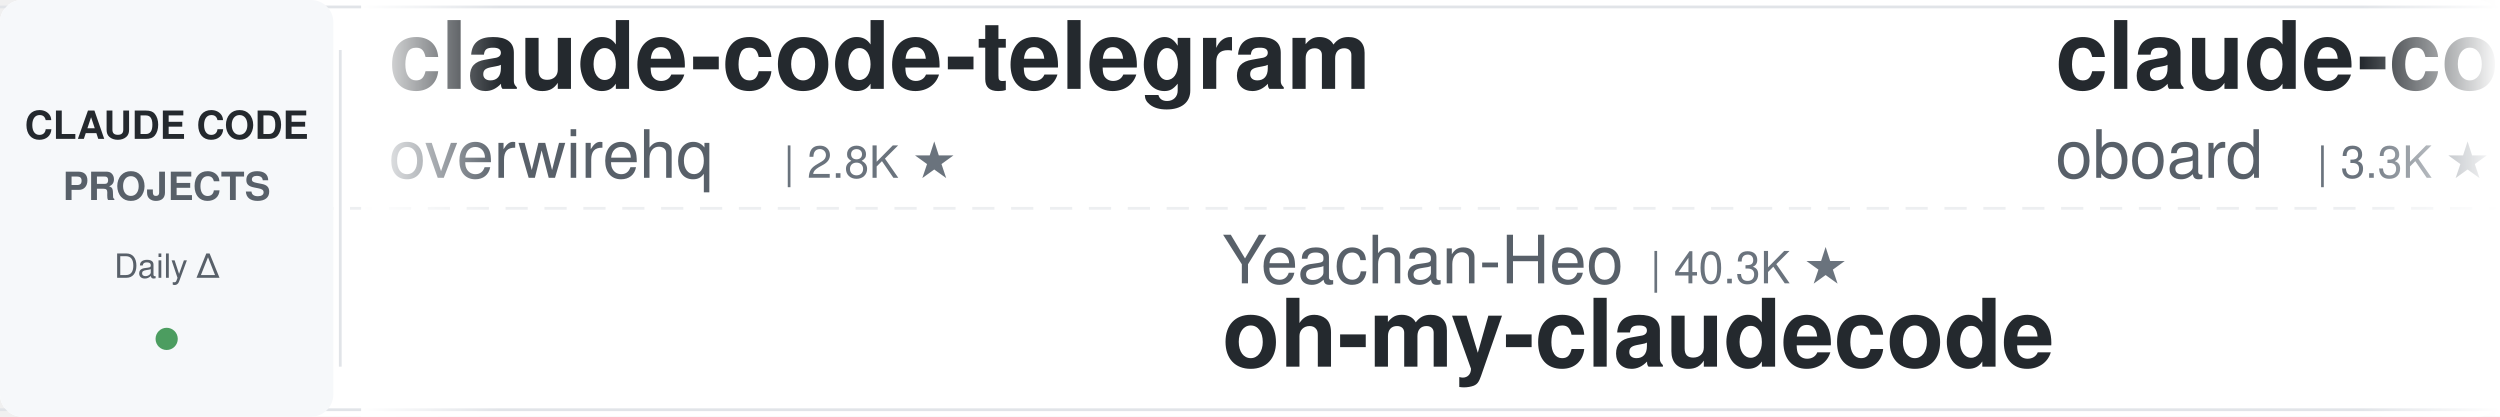
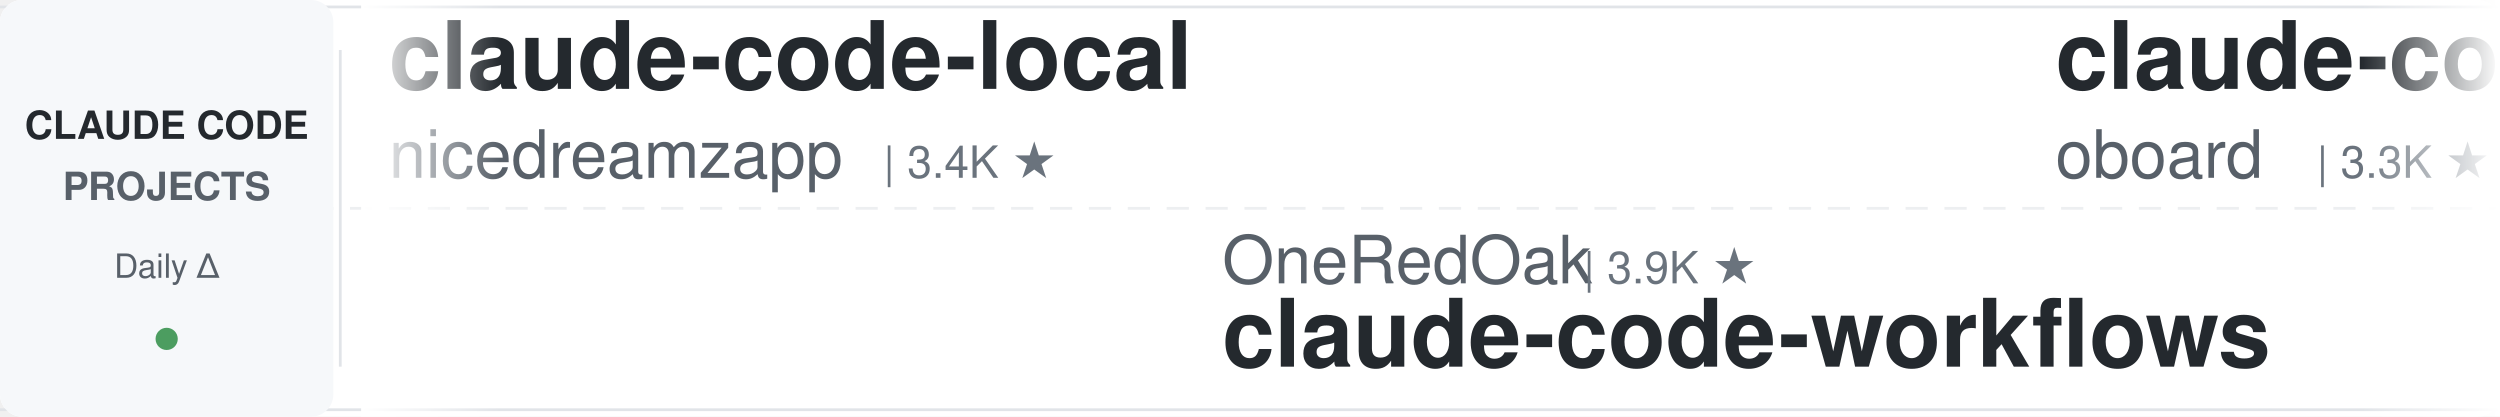
<svg xmlns="http://www.w3.org/2000/svg" width="900" height="150">
  <defs>
    <linearGradient id="leftFade" x1="0%" y1="0%" x2="100%" y2="0%">
      <stop offset="0%" style="stop-color:#ffffff;stop-opacity:1" />
      <stop offset="100%" style="stop-color:#ffffff;stop-opacity:0" />
    </linearGradient>
    <linearGradient id="rightFade" x1="0%" y1="0%" x2="100%" y2="0%">
      <stop offset="0%" style="stop-color:#ffffff;stop-opacity:0" />
      <stop offset="100%" style="stop-color:#ffffff;stop-opacity:1" />
    </linearGradient>
  </defs>
  <rect width="900" height="150" fill="#ffffff" rx="8" />
  <rect x="0" y="2" width="900" height="1" fill="#e1e4e8" />
  <rect x="0" y="147" width="900" height="1" fill="#e1e4e8" />
  <line x1="0" y1="75" x2="900" y2="75" stroke="#e1e4e8" stroke-width="1" stroke-dasharray="8 6" opacity="0.6" />
  <rect x="0" y="0" width="120" height="150" fill="#f6f8fa" rx="8" />
  <text x="60" y="50" font-family="-apple-system, BlinkMacSystemFont, 'Segoe UI', Helvetica, Arial, sans-serif" font-size="14" font-weight="600" fill="#24292e" text-anchor="middle">CLAUDE CODE</text>
  <text x="60" y="72" font-family="-apple-system, BlinkMacSystemFont, 'Segoe UI', Helvetica, Arial, sans-serif" font-size="14" font-weight="600" fill="#586069" text-anchor="middle">PROJECTS</text>
  <text x="60" y="100" font-family="-apple-system, BlinkMacSystemFont, 'Segoe UI', Helvetica, Arial, sans-serif" font-size="12" font-weight="500" fill="#586069" text-anchor="middle">Daily Δ</text>
  <circle cx="60" cy="122" r="4" fill="#22863a" opacity="0.8" />
  <rect x="122" y="18" width="1" height="114" fill="#e1e4e8" />
  <clipPath id="tickerClip">
    <rect x="130" y="0" width="770" height="150" />
  </clipPath>
  <g clip-path="url(#tickerClip)">
    <g id="tickerItems">
      <animateTransform attributeName="transform" attributeType="XML" type="translate" from="0 0" to="-3000 0" dur="54s" repeatCount="indefinite" />
      <g transform="translate(0, 0)">
-         <text x="140" y="32" font-family="-apple-system, BlinkMacSystemFont, 'Segoe UI', Helvetica, Arial, sans-serif" font-size="34" font-weight="600" fill="#24292e">claude-code-telegram</text>
-         <text x="140" y="64" font-family="-apple-system, BlinkMacSystemFont, 'Segoe UI', Helvetica, Arial, sans-serif" font-size="24" font-weight="400" fill="#586069">overwirehq</text>
-         <text x="282" y="64" font-family="-apple-system, BlinkMacSystemFont, 'Segoe UI', Helvetica, Arial, sans-serif" font-size="16" font-weight="500" fill="#6a737d">| 2.8K ★</text>
+         <text x="140" y="32" font-family="-apple-system, BlinkMacSystemFont, 'Segoe UI', Helvetica, Arial, sans-serif" font-size="34" font-weight="600" fill="#24292e">claude-code-local</text>
+         <text x="140" y="64" font-family="-apple-system, BlinkMacSystemFont, 'Segoe UI', Helvetica, Arial, sans-serif" font-size="24" font-weight="400" fill="#586069">nicedreamzapp</text>
+         <text x="318" y="64" font-family="-apple-system, BlinkMacSystemFont, 'Segoe UI', Helvetica, Arial, sans-serif" font-size="16" font-weight="500" fill="#6a737d">| 3.4K ★</text>
      </g>
      <g transform="translate(300, 0)">
-         <text x="140" y="102" font-family="-apple-system, BlinkMacSystemFont, 'Segoe UI', Helvetica, Arial, sans-serif" font-size="24" font-weight="400" fill="#586069">Yeachan-Heo</text>
-         <text x="294" y="102" font-family="-apple-system, BlinkMacSystemFont, 'Segoe UI', Helvetica, Arial, sans-serif" font-size="16" font-weight="500" fill="#6a737d">| 40.3K ★</text>
-         <text x="140" y="132" font-family="-apple-system, BlinkMacSystemFont, 'Segoe UI', Helvetica, Arial, sans-serif" font-size="34" font-weight="600" fill="#24292e">oh-my-claudecode</text>
+         <text x="140" y="102" font-family="-apple-system, BlinkMacSystemFont, 'Segoe UI', Helvetica, Arial, sans-serif" font-size="24" font-weight="400" fill="#586069">OneRedOak</text>
+         <text x="270" y="102" font-family="-apple-system, BlinkMacSystemFont, 'Segoe UI', Helvetica, Arial, sans-serif" font-size="16" font-weight="500" fill="#6a737d">| 3.9K ★</text>
+         <text x="140" y="132" font-family="-apple-system, BlinkMacSystemFont, 'Segoe UI', Helvetica, Arial, sans-serif" font-size="34" font-weight="600" fill="#24292e">claude-code-workflows</text>
      </g>
      <g transform="translate(600, 0)">
        <text x="140" y="32" font-family="-apple-system, BlinkMacSystemFont, 'Segoe UI', Helvetica, Arial, sans-serif" font-size="34" font-weight="600" fill="#24292e">claude-code-rev</text>
        <text x="140" y="64" font-family="-apple-system, BlinkMacSystemFont, 'Segoe UI', Helvetica, Arial, sans-serif" font-size="24" font-weight="400" fill="#586069">oboard</text>
        <text x="234" y="64" font-family="-apple-system, BlinkMacSystemFont, 'Segoe UI', Helvetica, Arial, sans-serif" font-size="16" font-weight="500" fill="#6a737d">| 3.3K ★</text>
      </g>
      <g transform="translate(900, 0)">
-         <text x="140" y="102" font-family="-apple-system, BlinkMacSystemFont, 'Segoe UI', Helvetica, Arial, sans-serif" font-size="24" font-weight="400" fill="#586069">affaan-m</text>
-         <text x="258" y="102" font-family="-apple-system, BlinkMacSystemFont, 'Segoe UI', Helvetica, Arial, sans-serif" font-size="16" font-weight="500" fill="#6a737d">| 289.8K ★</text>
-         <text x="140" y="132" font-family="-apple-system, BlinkMacSystemFont, 'Segoe UI', Helvetica, Arial, sans-serif" font-size="34" font-weight="600" fill="#24292e">ECC</text>
+         <text x="140" y="102" font-family="-apple-system, BlinkMacSystemFont, 'Segoe UI', Helvetica, Arial, sans-serif" font-size="24" font-weight="400" fill="#586069">hoangsonww</text>
+         <text x="282" y="102" font-family="-apple-system, BlinkMacSystemFont, 'Segoe UI', Helvetica, Arial, sans-serif" font-size="16" font-weight="500" fill="#6a737d">| 1.1K ★</text>
+         <text x="140" y="132" font-family="-apple-system, BlinkMacSystemFont, 'Segoe UI', Helvetica, Arial, sans-serif" font-size="34" font-weight="600" fill="#24292e">Claude-Code-Agent-Monito...</text>
      </g>
      <g transform="translate(1200, 0)">
-         <text x="140" y="32" font-family="-apple-system, BlinkMacSystemFont, 'Segoe UI', Helvetica, Arial, sans-serif" font-size="34" font-weight="600" fill="#24292e">claude-code-base-action</text>
-         <text x="140" y="64" font-family="-apple-system, BlinkMacSystemFont, 'Segoe UI', Helvetica, Arial, sans-serif" font-size="24" font-weight="400" fill="#586069">anthropics</text>
-         <text x="282" y="64" font-family="-apple-system, BlinkMacSystemFont, 'Segoe UI', Helvetica, Arial, sans-serif" font-size="16" font-weight="500" fill="#6a737d">| 1.0K ★</text>
+         <text x="140" y="32" font-family="-apple-system, BlinkMacSystemFont, 'Segoe UI', Helvetica, Arial, sans-serif" font-size="34" font-weight="600" fill="#24292e">claude-code-source</text>
+         <text x="140" y="64" font-family="-apple-system, BlinkMacSystemFont, 'Segoe UI', Helvetica, Arial, sans-serif" font-size="24" font-weight="400" fill="#586069">JrCx7scC</text>
+         <text x="258" y="64" font-family="-apple-system, BlinkMacSystemFont, 'Segoe UI', Helvetica, Arial, sans-serif" font-size="16" font-weight="500" fill="#6a737d">| 375 ★</text>
      </g>
      <g transform="translate(1500, 0)">
-         <text x="140" y="102" font-family="-apple-system, BlinkMacSystemFont, 'Segoe UI', Helvetica, Arial, sans-serif" font-size="24" font-weight="400" fill="#586069">Windy3f3f3f3f</text>
-         <text x="318" y="102" font-family="-apple-system, BlinkMacSystemFont, 'Segoe UI', Helvetica, Arial, sans-serif" font-size="16" font-weight="500" fill="#6a737d">| 3.8K ★</text>
-         <text x="140" y="132" font-family="-apple-system, BlinkMacSystemFont, 'Segoe UI', Helvetica, Arial, sans-serif" font-size="34" font-weight="600" fill="#24292e">how-claude-code-works</text>
+         <text x="140" y="102" font-family="-apple-system, BlinkMacSystemFont, 'Segoe UI', Helvetica, Arial, sans-serif" font-size="24" font-weight="400" fill="#586069">rohitg00</text>
+         <text x="258" y="102" font-family="-apple-system, BlinkMacSystemFont, 'Segoe UI', Helvetica, Arial, sans-serif" font-size="16" font-weight="500" fill="#6a737d">| 2.8K ★</text>
+         <text x="140" y="132" font-family="-apple-system, BlinkMacSystemFont, 'Segoe UI', Helvetica, Arial, sans-serif" font-size="34" font-weight="600" fill="#24292e">awesome-claude-code-tool...</text>
      </g>
      <g transform="translate(1800, 0)">
-         <text x="140" y="32" font-family="-apple-system, BlinkMacSystemFont, 'Segoe UI', Helvetica, Arial, sans-serif" font-size="34" font-weight="600" fill="#24292e">pi-vs-claude-code</text>
-         <text x="140" y="64" font-family="-apple-system, BlinkMacSystemFont, 'Segoe UI', Helvetica, Arial, sans-serif" font-size="24" font-weight="400" fill="#586069">disler</text>
-         <text x="234" y="64" font-family="-apple-system, BlinkMacSystemFont, 'Segoe UI', Helvetica, Arial, sans-serif" font-size="16" font-weight="500" fill="#6a737d">| 1.7K ★</text>
+         <text x="140" y="32" font-family="-apple-system, BlinkMacSystemFont, 'Segoe UI', Helvetica, Arial, sans-serif" font-size="34" font-weight="600" fill="#24292e">free-claude-code</text>
+         <text x="140" y="64" font-family="-apple-system, BlinkMacSystemFont, 'Segoe UI', Helvetica, Arial, sans-serif" font-size="24" font-weight="400" fill="#586069">Alishahryar1</text>
+         <text x="306" y="64" font-family="-apple-system, BlinkMacSystemFont, 'Segoe UI', Helvetica, Arial, sans-serif" font-size="16" font-weight="500" fill="#6a737d">| 63.9K ★</text>
      </g>
      <g transform="translate(2100, 0)">
-         <text x="140" y="102" font-family="-apple-system, BlinkMacSystemFont, 'Segoe UI', Helvetica, Arial, sans-serif" font-size="24" font-weight="400" fill="#586069">asgeirtj</text>
-         <text x="258" y="102" font-family="-apple-system, BlinkMacSystemFont, 'Segoe UI', Helvetica, Arial, sans-serif" font-size="16" font-weight="500" fill="#6a737d">| 70.3K ★</text>
-         <text x="140" y="132" font-family="-apple-system, BlinkMacSystemFont, 'Segoe UI', Helvetica, Arial, sans-serif" font-size="34" font-weight="600" fill="#24292e">system_prompts_leaks</text>
+         <text x="140" y="102" font-family="-apple-system, BlinkMacSystemFont, 'Segoe UI', Helvetica, Arial, sans-serif" font-size="24" font-weight="400" fill="#586069">WorldFlowAI</text>
+         <text x="294" y="102" font-family="-apple-system, BlinkMacSystemFont, 'Segoe UI', Helvetica, Arial, sans-serif" font-size="16" font-weight="500" fill="#6a737d">| 5.5K ★</text>
+         <text x="140" y="132" font-family="-apple-system, BlinkMacSystemFont, 'Segoe UI', Helvetica, Arial, sans-serif" font-size="34" font-weight="600" fill="#24292e">everything-claude-code</text>
      </g>
      <g transform="translate(2400, 0)">
-         <text x="140" y="32" font-family="-apple-system, BlinkMacSystemFont, 'Segoe UI', Helvetica, Arial, sans-serif" font-size="34" font-weight="600" fill="#24292e">my-claude-code-setup</text>
-         <text x="140" y="64" font-family="-apple-system, BlinkMacSystemFont, 'Segoe UI', Helvetica, Arial, sans-serif" font-size="24" font-weight="400" fill="#586069">centminmod</text>
-         <text x="282" y="64" font-family="-apple-system, BlinkMacSystemFont, 'Segoe UI', Helvetica, Arial, sans-serif" font-size="16" font-weight="500" fill="#6a737d">| 2.7K ★</text>
+         <text x="140" y="32" font-family="-apple-system, BlinkMacSystemFont, 'Segoe UI', Helvetica, Arial, sans-serif" font-size="34" font-weight="600" fill="#24292e">claude-code-video-toolki...</text>
+         <text x="140" y="64" font-family="-apple-system, BlinkMacSystemFont, 'Segoe UI', Helvetica, Arial, sans-serif" font-size="24" font-weight="400" fill="#586069">digitalsamba</text>
+         <text x="306" y="64" font-family="-apple-system, BlinkMacSystemFont, 'Segoe UI', Helvetica, Arial, sans-serif" font-size="16" font-weight="500" fill="#6a737d">| 2.4K ★</text>
      </g>
      <g transform="translate(2700, 0)">
-         <text x="140" y="102" font-family="-apple-system, BlinkMacSystemFont, 'Segoe UI', Helvetica, Arial, sans-serif" font-size="24" font-weight="400" fill="#586069">andrew-kramer-inno</text>
-         <text x="378" y="102" font-family="-apple-system, BlinkMacSystemFont, 'Segoe UI', Helvetica, Arial, sans-serif" font-size="16" font-weight="500" fill="#6a737d">| 594 ★</text>
-         <text x="140" y="132" font-family="-apple-system, BlinkMacSystemFont, 'Segoe UI', Helvetica, Arial, sans-serif" font-size="34" font-weight="600" fill="#24292e">claude-code-source-build</text>
+         <text x="140" y="102" font-family="-apple-system, BlinkMacSystemFont, 'Segoe UI', Helvetica, Arial, sans-serif" font-size="24" font-weight="400" fill="#586069">Housetan218</text>
+         <text x="294" y="102" font-family="-apple-system, BlinkMacSystemFont, 'Segoe UI', Helvetica, Arial, sans-serif" font-size="16" font-weight="500" fill="#6a737d">| 319 ★</text>
+         <text x="140" y="132" font-family="-apple-system, BlinkMacSystemFont, 'Segoe UI', Helvetica, Arial, sans-serif" font-size="34" font-weight="600" fill="#24292e">claude-code-haha</text>
      </g>
      <g transform="translate(3000, 0)">
-         <text x="140" y="32" font-family="-apple-system, BlinkMacSystemFont, 'Segoe UI', Helvetica, Arial, sans-serif" font-size="34" font-weight="600" fill="#24292e">claude-code-telegram</text>
-         <text x="140" y="64" font-family="-apple-system, BlinkMacSystemFont, 'Segoe UI', Helvetica, Arial, sans-serif" font-size="24" font-weight="400" fill="#586069">overwirehq</text>
-         <text x="282" y="64" font-family="-apple-system, BlinkMacSystemFont, 'Segoe UI', Helvetica, Arial, sans-serif" font-size="16" font-weight="500" fill="#6a737d">| 2.8K ★</text>
+         <text x="140" y="32" font-family="-apple-system, BlinkMacSystemFont, 'Segoe UI', Helvetica, Arial, sans-serif" font-size="34" font-weight="600" fill="#24292e">claude-code-local</text>
+         <text x="140" y="64" font-family="-apple-system, BlinkMacSystemFont, 'Segoe UI', Helvetica, Arial, sans-serif" font-size="24" font-weight="400" fill="#586069">nicedreamzapp</text>
+         <text x="318" y="64" font-family="-apple-system, BlinkMacSystemFont, 'Segoe UI', Helvetica, Arial, sans-serif" font-size="16" font-weight="500" fill="#6a737d">| 3.4K ★</text>
      </g>
      <g transform="translate(3300, 0)">
-         <text x="140" y="102" font-family="-apple-system, BlinkMacSystemFont, 'Segoe UI', Helvetica, Arial, sans-serif" font-size="24" font-weight="400" fill="#586069">Yeachan-Heo</text>
-         <text x="294" y="102" font-family="-apple-system, BlinkMacSystemFont, 'Segoe UI', Helvetica, Arial, sans-serif" font-size="16" font-weight="500" fill="#6a737d">| 40.3K ★</text>
-         <text x="140" y="132" font-family="-apple-system, BlinkMacSystemFont, 'Segoe UI', Helvetica, Arial, sans-serif" font-size="34" font-weight="600" fill="#24292e">oh-my-claudecode</text>
+         <text x="140" y="102" font-family="-apple-system, BlinkMacSystemFont, 'Segoe UI', Helvetica, Arial, sans-serif" font-size="24" font-weight="400" fill="#586069">OneRedOak</text>
+         <text x="270" y="102" font-family="-apple-system, BlinkMacSystemFont, 'Segoe UI', Helvetica, Arial, sans-serif" font-size="16" font-weight="500" fill="#6a737d">| 3.9K ★</text>
+         <text x="140" y="132" font-family="-apple-system, BlinkMacSystemFont, 'Segoe UI', Helvetica, Arial, sans-serif" font-size="34" font-weight="600" fill="#24292e">claude-code-workflows</text>
      </g>
      <g transform="translate(3600, 0)">
        <text x="140" y="32" font-family="-apple-system, BlinkMacSystemFont, 'Segoe UI', Helvetica, Arial, sans-serif" font-size="34" font-weight="600" fill="#24292e">claude-code-rev</text>
        <text x="140" y="64" font-family="-apple-system, BlinkMacSystemFont, 'Segoe UI', Helvetica, Arial, sans-serif" font-size="24" font-weight="400" fill="#586069">oboard</text>
        <text x="234" y="64" font-family="-apple-system, BlinkMacSystemFont, 'Segoe UI', Helvetica, Arial, sans-serif" font-size="16" font-weight="500" fill="#6a737d">| 3.3K ★</text>
      </g>
      <g transform="translate(3900, 0)">
-         <text x="140" y="102" font-family="-apple-system, BlinkMacSystemFont, 'Segoe UI', Helvetica, Arial, sans-serif" font-size="24" font-weight="400" fill="#586069">affaan-m</text>
-         <text x="258" y="102" font-family="-apple-system, BlinkMacSystemFont, 'Segoe UI', Helvetica, Arial, sans-serif" font-size="16" font-weight="500" fill="#6a737d">| 289.8K ★</text>
-         <text x="140" y="132" font-family="-apple-system, BlinkMacSystemFont, 'Segoe UI', Helvetica, Arial, sans-serif" font-size="34" font-weight="600" fill="#24292e">ECC</text>
+         <text x="140" y="102" font-family="-apple-system, BlinkMacSystemFont, 'Segoe UI', Helvetica, Arial, sans-serif" font-size="24" font-weight="400" fill="#586069">hoangsonww</text>
+         <text x="282" y="102" font-family="-apple-system, BlinkMacSystemFont, 'Segoe UI', Helvetica, Arial, sans-serif" font-size="16" font-weight="500" fill="#6a737d">| 1.1K ★</text>
+         <text x="140" y="132" font-family="-apple-system, BlinkMacSystemFont, 'Segoe UI', Helvetica, Arial, sans-serif" font-size="34" font-weight="600" fill="#24292e">Claude-Code-Agent-Monito...</text>
      </g>
    </g>
  </g>
  <rect x="130" y="0" width="50" height="150" fill="url(#leftFade)" />
  <rect x="850" y="0" width="50" height="150" fill="url(#rightFade)" />
</svg>
